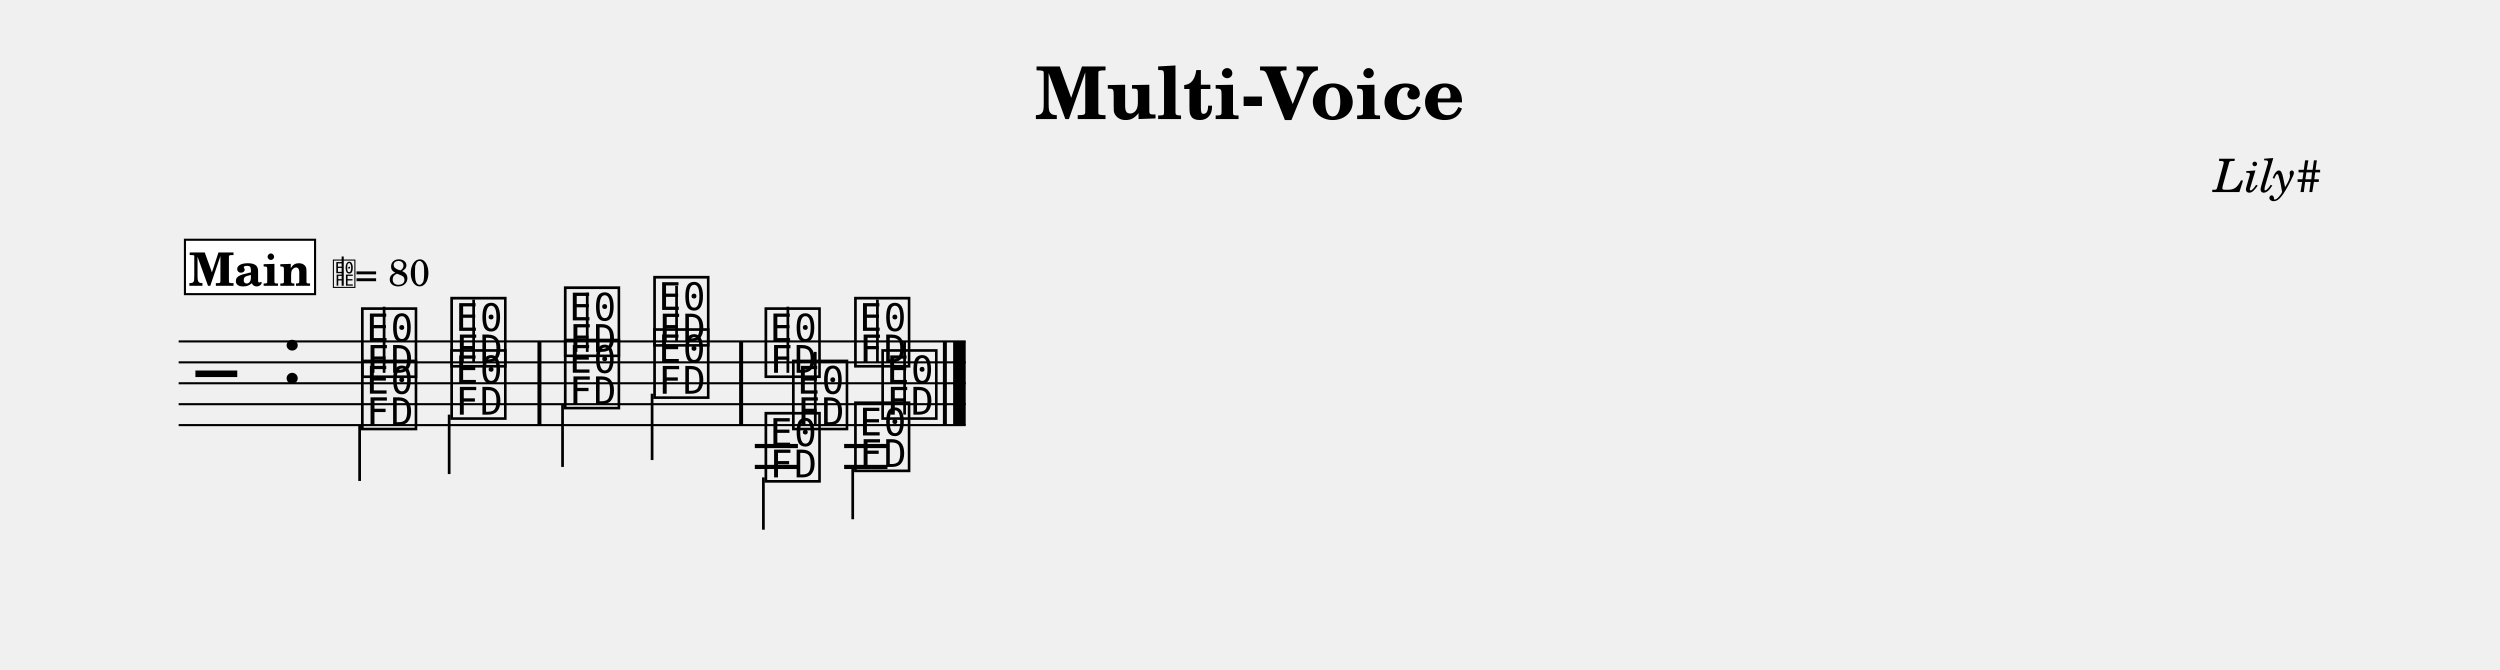
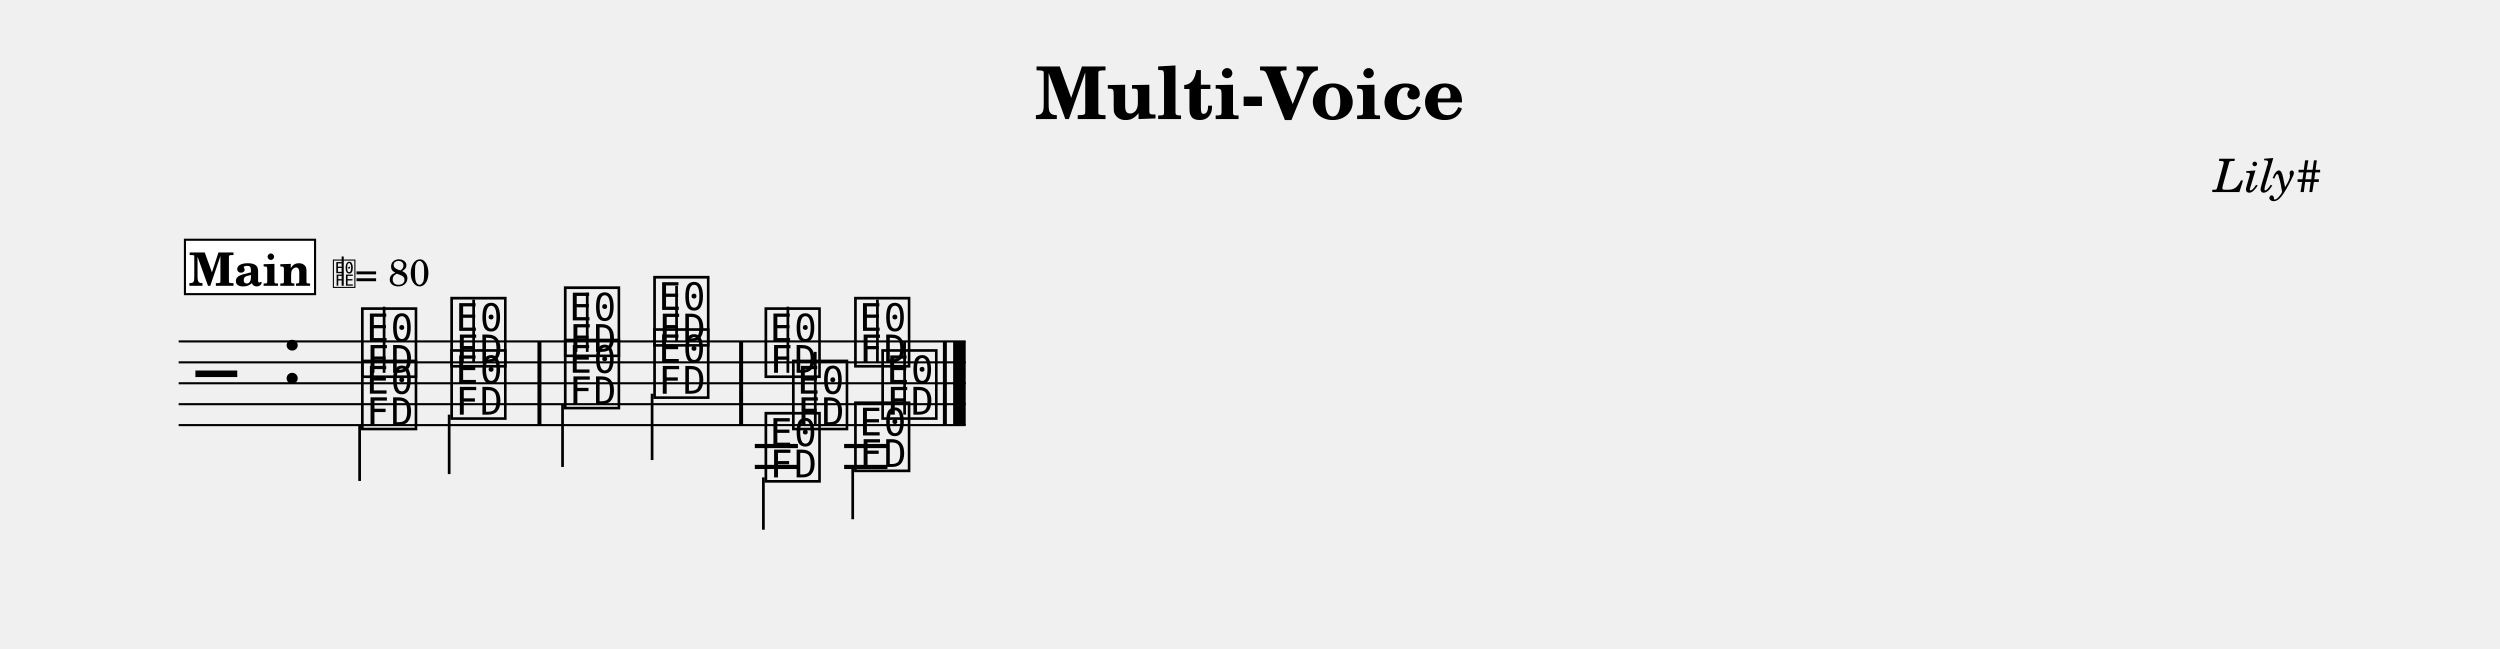
- <svg xmlns="http://www.w3.org/2000/svg" width="1195.0" height="320.2" viewBox="0 0 119.50 32.02" font-family="TeX Gyre Schola, serif">
+ <svg xmlns="http://www.w3.org/2000/svg" width="1195.0" height="310.2" viewBox="0 0 119.50 31.02" font-family="TeX Gyre Schola, serif">
  <style>
  @font-face { font-family: 'Emmentaler'; src: local('Emmentaler'); }
  .music { font-family: 'Emmentaler', serif; }
</style>
  <text x="59.75" y="5.69" font-size="3.49" font-weight="bold" text-anchor="middle" data-pos="26">Multi-Voice</text>
  <text x="110.97" y="9.18" font-size="2.20" font-style="italic" text-anchor="end" data-pos="49">Lily#</text>
  <g transform="translate(8.54,0.00) scale(1,1)">
    <line x1="0.00" y1="16.32" x2="37.62" y2="16.32" stroke="#000000" stroke-width="0.100" />
    <line x1="0.00" y1="17.32" x2="37.62" y2="17.32" stroke="#000000" stroke-width="0.100" />
    <line x1="0.00" y1="18.32" x2="37.62" y2="18.32" stroke="#000000" stroke-width="0.100" />
    <line x1="0.00" y1="19.32" x2="37.62" y2="19.32" stroke="#000000" stroke-width="0.100" />
    <line x1="0.00" y1="20.32" x2="37.62" y2="20.32" stroke="#000000" stroke-width="0.100" />
    <text class="music" x="0.80" y="19.32" font-size="4.00"></text>
    <text class="music" x="4.88" y="18.32" font-size="4.00" data-pos="67"></text>
    <text class="music" x="8.59" y="17.82" font-size="4.00" data-pos="176"></text>
    <line x1="9.82" y1="17.82" x2="9.82" y2="14.66" stroke="#000000" stroke-width="0.130" />
    <text class="music" x="12.86" y="17.32" font-size="4.00" data-pos="180"></text>
    <line x1="14.10" y1="17.32" x2="14.10" y2="14.32" stroke="#000000" stroke-width="0.130" />
    <text class="music" x="18.29" y="16.82" font-size="4.00" data-pos="184"></text>
    <line x1="19.53" y1="16.82" x2="19.53" y2="13.99" stroke="#000000" stroke-width="0.130" />
    <text class="music" x="22.56" y="16.32" font-size="4.00" data-pos="187"></text>
    <line x1="23.80" y1="16.32" x2="23.80" y2="13.66" stroke="#000000" stroke-width="0.130" />
    <text class="music" x="27.88" y="17.82" font-size="4.00" data-pos="270"></text>
    <line x1="29.12" y1="17.82" x2="29.12" y2="14.66" stroke="#000000" stroke-width="0.130" />
    <text class="music" x="32.16" y="17.32" font-size="4.00" data-pos="274"></text>
    <line x1="33.40" y1="17.32" x2="33.40" y2="14.32" stroke="#000000" stroke-width="0.130" />
    <line x1="27.54" y1="21.32" x2="29.60" y2="21.32" stroke="#000000" stroke-width="0.200" />
    <line x1="27.54" y1="22.32" x2="29.60" y2="22.32" stroke="#000000" stroke-width="0.200" />
    <line x1="31.81" y1="21.32" x2="33.88" y2="21.32" stroke="#000000" stroke-width="0.200" />
    <line x1="31.81" y1="22.32" x2="33.88" y2="22.32" stroke="#000000" stroke-width="0.200" />
    <text class="music" x="8.59" y="20.32" font-size="4.00" data-pos="201"></text>
    <line x1="8.65" y1="20.32" x2="8.65" y2="22.99" stroke="#000000" stroke-width="0.130" />
    <text class="music" x="12.86" y="19.82" font-size="4.00" data-pos="204"></text>
    <line x1="12.93" y1="19.82" x2="12.93" y2="22.66" stroke="#000000" stroke-width="0.130" />
    <text class="music" x="18.29" y="19.32" font-size="4.00" data-pos="208"></text>
    <line x1="18.35" y1="19.32" x2="18.35" y2="22.32" stroke="#000000" stroke-width="0.130" />
    <text class="music" x="22.56" y="18.82" font-size="4.00" data-pos="211"></text>
    <line x1="22.63" y1="18.82" x2="22.63" y2="21.99" stroke="#000000" stroke-width="0.130" />
    <text class="music" x="27.88" y="22.82" font-size="4.00" data-pos="286"></text>
    <line x1="27.95" y1="22.82" x2="27.95" y2="25.32" stroke="#000000" stroke-width="0.130" />
    <text class="music" x="32.16" y="22.32" font-size="4.00" data-pos="289"></text>
    <line x1="32.22" y1="22.32" x2="32.22" y2="24.82" stroke="#000000" stroke-width="0.130" />
    <text class="music" x="29.19" y="20.32" font-size="4.00" data-pos="301"></text>
    <line x1="30.43" y1="20.32" x2="30.43" y2="16.82" stroke="#000000" stroke-width="0.130" />
    <text class="music" x="33.46" y="19.82" font-size="4.00" data-pos="304"></text>
    <line x1="34.70" y1="19.82" x2="34.70" y2="16.32" stroke="#000000" stroke-width="0.130" />
    <rect x="17.15" y="16.32" width="0.19" height="4.00" data-pos="182" />
    <rect x="26.79" y="16.32" width="0.19" height="4.00" data-pos="189" />
    <rect x="36.53" y="16.32" width="0.19" height="4.00" data-pos="309" />
    <rect x="37.02" y="16.32" width="0.60" height="4.00" data-pos="309" />
    <rect x="0.30" y="11.46" width="6.22" height="2.60" fill="#FFFFFF" stroke="#000000" stroke-width="0.100" data-pos="314" />
    <text x="3.41" y="13.66" font-size="2.20" font-weight="bold" text-anchor="middle" data-pos="314">Main</text>
    <text class="music" x="7.32" y="13.66" font-size="1.60" data-pos="0"></text>
    <line x1="7.84" y1="13.66" x2="7.84" y2="12.26" stroke="#000000" stroke-width="0.100" data-pos="0" />
    <text x="8.42" y="13.66" font-size="1.80" data-pos="0">= 80</text>
  </g>
</svg>
